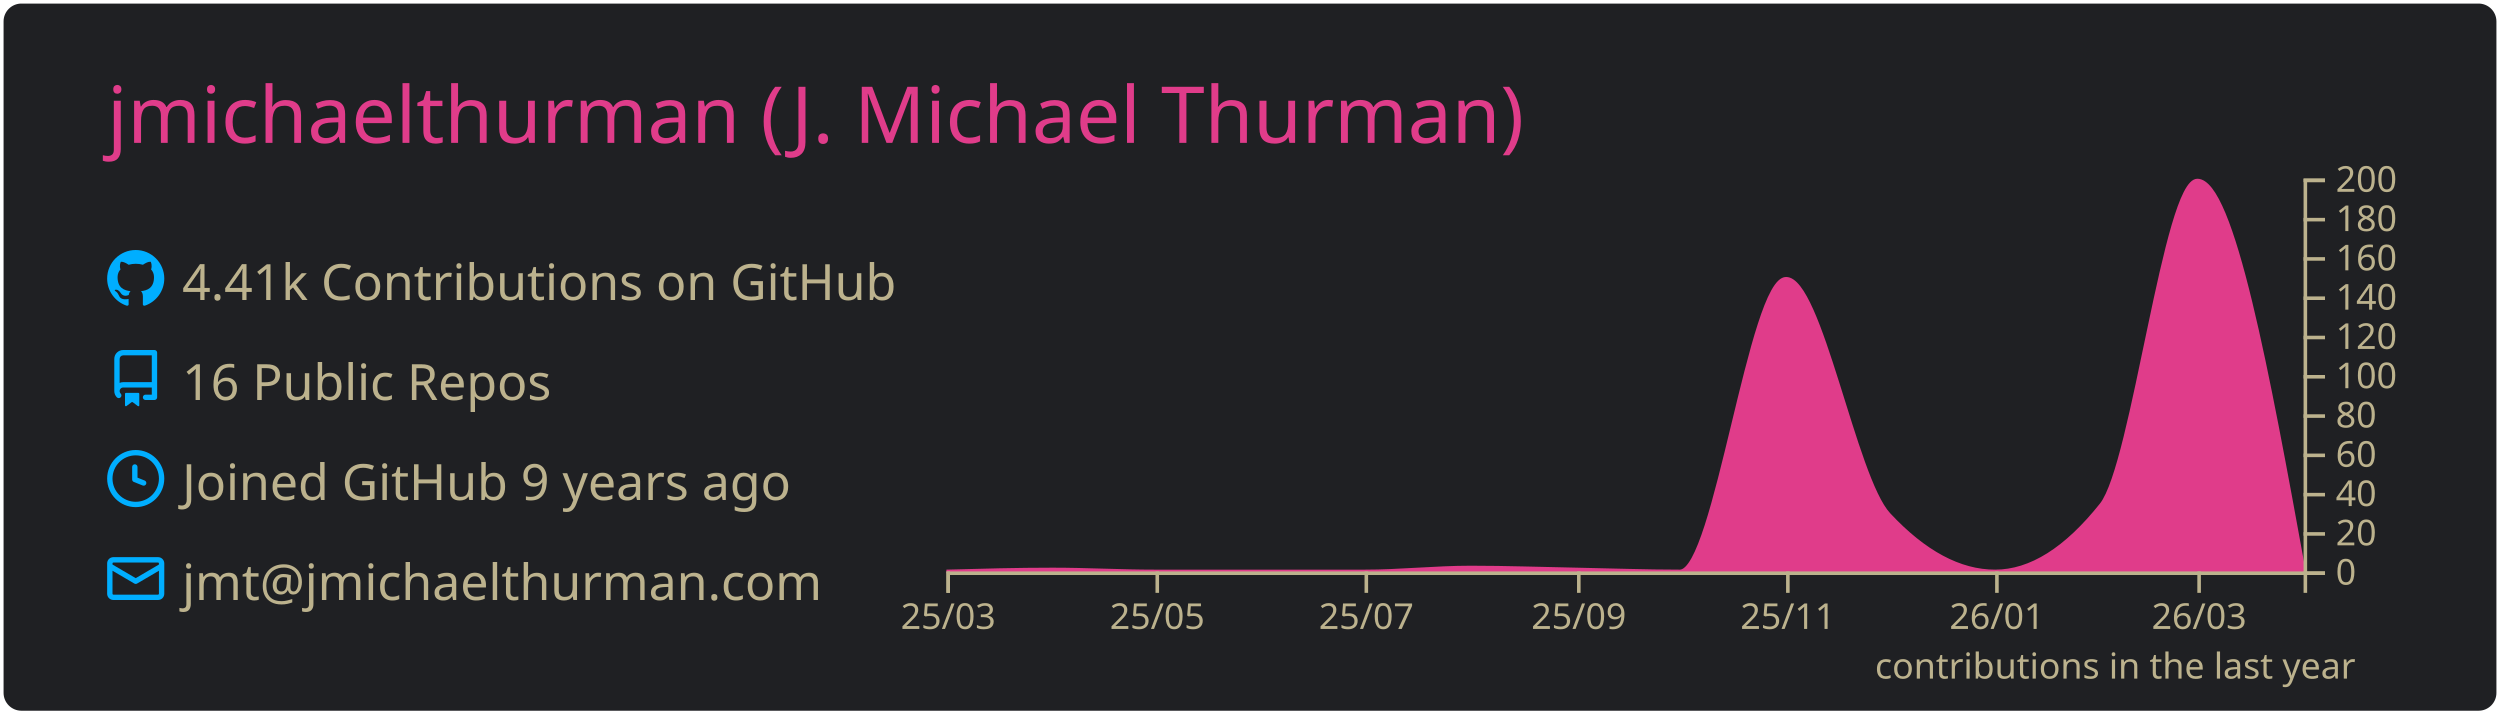
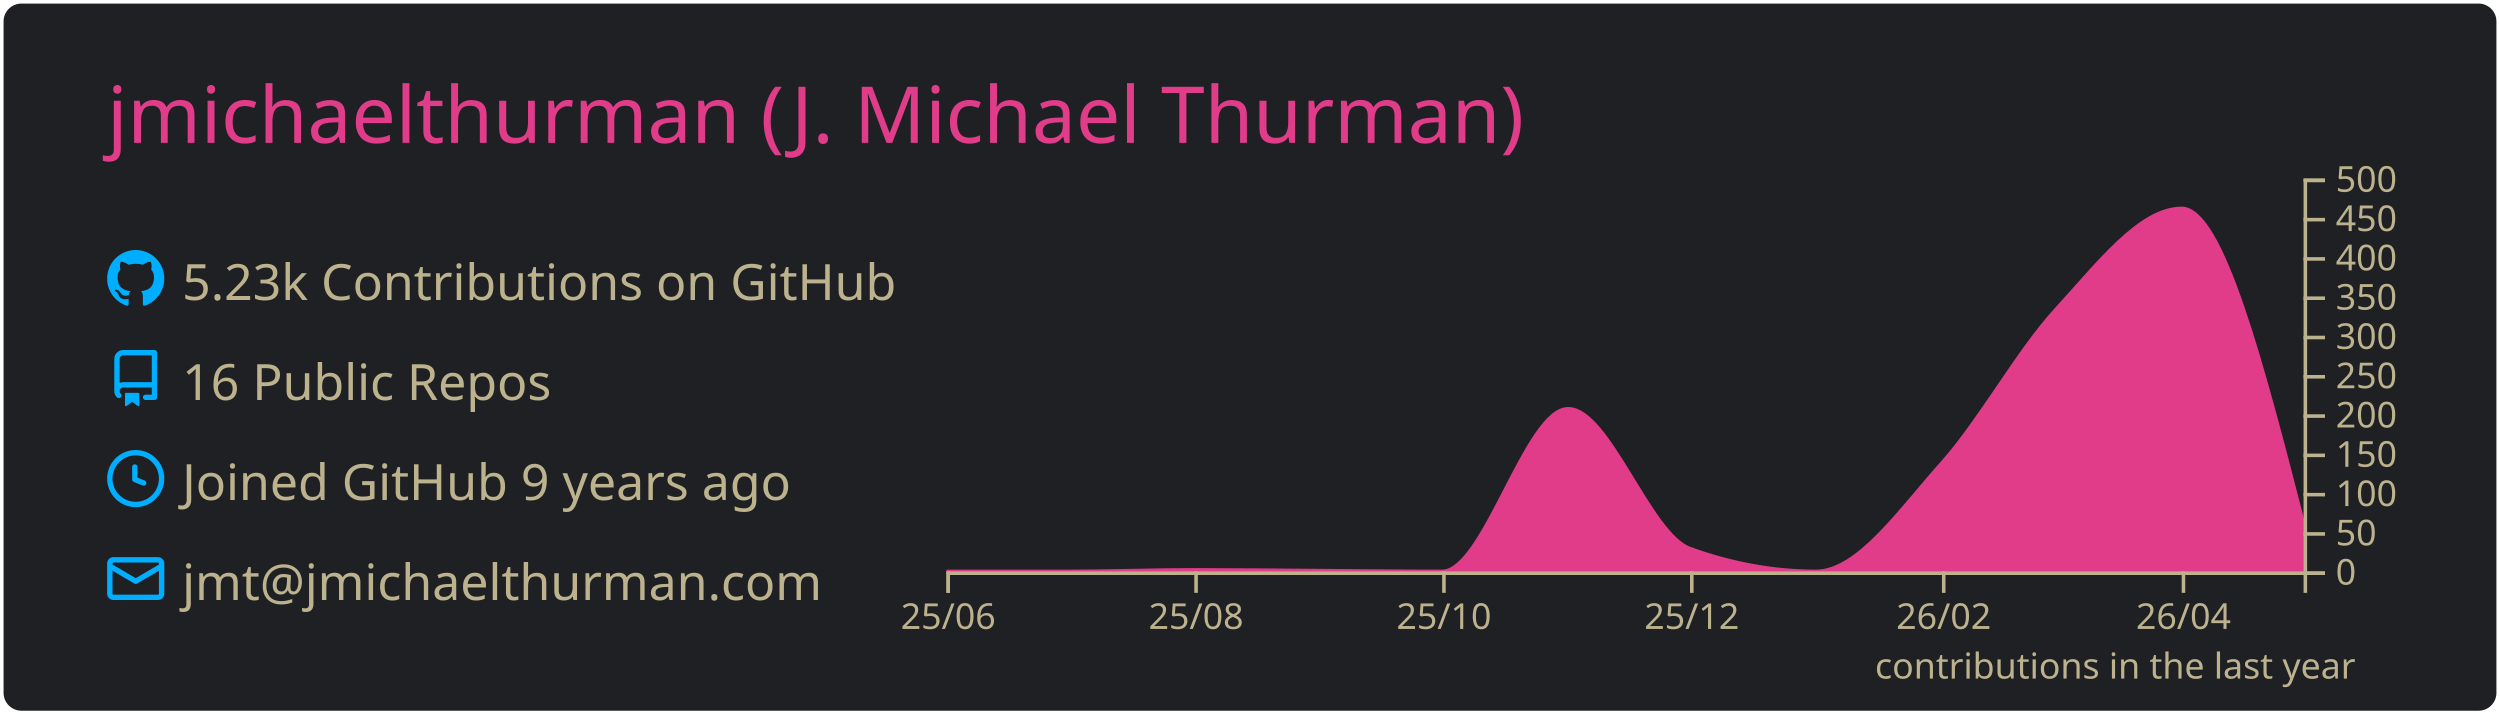
<svg xmlns="http://www.w3.org/2000/svg" width="700" height="200" viewBox="0 0 700 200">
  <style>* {
          font-family: 'Segoe UI', Ubuntu, "Helvetica Neue", Sans-Serif
        }</style>
  <rect x="1" y="1" rx="5" ry="5" height="99%" width="99.714%" stroke="#000000" stroke-width="1" fill="#1f2023" stroke-opacity="0" />
  <text x="30" y="40" style="font-size: 22px; fill: #e03c8a;">jmichaelthurman (J. Michael Thurman)</text>
  <g transform="translate(0,40)">
    <g transform="translate(30,30)">
      <g transform="translate(0,0)" width="14" height="14" fill="#00aeff">
        <path fill-rule="evenodd" d="M8 0C3.58 0 0 3.58 0 8c0 3.54 2.29 6.53 5.47 7.59.4.07.55-.17.55-.38 0-.19-.01-.82-.01-1.49-2.01.37-2.53-.49-2.69-.94-.09-.23-.48-.94-.82-1.13-.28-.15-.68-.52-.01-.53.63-.01 1.08.58 1.23.82.72 1.21 1.87.87 2.33.66.07-.52.28-.87.51-1.07-1.78-.2-3.64-.89-3.64-3.95 0-.87.31-1.59.82-2.15-.08-.2-.36-1.02.08-2.12 0 0 .67-.21 2.2.82.64-.18 1.32-.27 2-.27.68 0 1.36.09 2 .27 1.53-1.04 2.2-.82 2.2-.82.44 1.1.16 1.92.08 2.12.51.56.82 1.27.82 2.15 0 3.07-1.87 3.75-3.65 3.95.29.25.54.73.54 1.48 0 1.07-.01 1.93-.01 2.2 0 .21.15.46.55.38A8.013 8.013 0 0016 8c0-4.42-3.58-8-8-8z" />
      </g>
      <g transform="translate(0,28)" width="14" height="14" fill="#00aeff">
        <path fill-rule="evenodd" d="M2 2.5A2.5 2.5 0 014.5 0h8.75a.75.75 0 01.75.75v12.5a.75.75 0 01-.75.75h-2.5a.75.75 0 110-1.5h1.75v-2h-8a1 1 0 00-.714 1.7.75.75 0 01-1.072 1.05A2.495 2.495 0 012 11.5v-9zm10.5-1V9h-8c-.356 0-.694.074-1 .208V2.5a1 1 0 011-1h8zM5 12.25v3.25a.25.25 0 00.4.2l1.45-1.087a.25.25 0 01.3 0L8.6 15.7a.25.25 0 00.4-.2v-3.25a.25.25 0 00-.25-.25h-3.5a.25.25 0 00-.25.25z" />
      </g>
      <g transform="translate(0,56)" width="14" height="14" fill="#00aeff">
        <path fill-rule="evenodd" d="M1.5 8a6.5 6.5 0 1113 0 6.5 6.5 0 01-13 0zM8 0a8 8 0 100 16A8 8 0 008 0zm.5 4.75a.75.75 0 00-1.5 0v3.5a.75.75 0 00.471.696l2.5 1a.75.75 0 00.557-1.392L8.5 7.742V4.75z" />
      </g>
      <g transform="translate(0,84)" width="14" height="14" fill="#00aeff">
        <path fill-rule="evenodd" d="M1.75 2A1.75 1.75 0 000 3.75v.736a.75.75 0 000 .027v7.737C0 13.216.784 14 1.75 14h12.5A1.75 1.75 0 0016 12.25v-8.5A1.75 1.75 0 0014.25 2H1.75zM14.5 4.07v-.32a.25.25 0 00-.25-.25H1.75a.25.25 0 00-.25.25v.32L8 7.88l6.5-3.81zm-13 1.74v6.441c0 .138.112.25.25.25h12.5a.25.25 0 00.25-.25V5.809L8.38 9.397a.75.75 0 01-.76 0L1.5 5.809z" />
      </g>
-       <text x="21" y="14" style="fill: #bcb28d; font-size: 14px;">4.41k Contributions on GitHub</text>
+       <text x="21" y="14" style="fill: #bcb28d; font-size: 14px;">5.23k Contributions on GitHub</text>
      <text x="21" y="42" style="fill: #bcb28d; font-size: 14px;">16 Public Repos</text>
      <text x="21" y="70" style="fill: #bcb28d; font-size: 14px;">Joined GitHub 9 years ago</text>
      <text x="21" y="98" style="fill: #bcb28d; font-size: 14px;">jmt@jmichaelthurman.com</text>
    </g>
    <g color="#e03c8a" transform="translate(295,10)">
-       <path transform="translate(-30,0)" stroke="#e03c8a" fill="#e03c8a" opacity="1" d="M0,110C9.916,109.725,19.832,109.45,29.747,109.45C39.343,109.45,48.939,110,58.535,110C68.451,110,78.367,110,88.283,110C97.879,110,107.475,110,117.071,110C126.987,110,136.902,108.9,146.818,108.9C156.734,108.9,166.65,109.264,176.566,109.45C186.162,109.63,195.758,110,205.354,110C215.269,110,225.185,28.05,235.101,28.05C244.697,28.05,254.293,83.76,263.889,94.05C273.805,104.683,283.721,110,293.636,110C303.552,110,313.468,103.767,323.384,91.3C332.34,80.04,341.296,0.55,350.253,0.55C360.168,0.55,370.084,55,380,109.45L380,110C370.084,110,360.168,110,350.253,110C341.296,110,332.34,110,323.384,110C313.468,110,303.552,110,293.636,110C283.721,110,273.805,110,263.889,110C254.293,110,244.697,110,235.101,110C225.185,110,215.269,110,205.354,110C195.758,110,186.162,110,176.566,110C166.65,110,156.734,110,146.818,110C136.902,110,126.987,110,117.071,110C107.475,110,97.879,110,88.283,110C78.367,110,68.451,110,58.535,110C48.939,110,39.343,110,29.747,110C19.832,110,9.916,110,0,110Z" />
+       <path transform="translate(-30,0)" stroke="#e03c8a" fill="#e03c8a" opacity="1" d="M0,110C11.377,110,22.754,110,34.132,110C45.888,110,57.645,109.56,69.401,109.56C81.158,109.56,92.914,109.705,104.671,109.78C116.048,109.852,127.425,110,138.802,110C150.559,110,162.315,64.46,174.072,64.46C185.449,64.46,196.826,99.504,208.204,103.62C219.96,107.873,231.717,110,243.473,110C255.23,110,266.986,92.761,278.743,79.64C289.361,67.789,299.98,48.309,310.599,36.74C322.355,23.932,334.112,8.36,345.868,8.36C357.246,8.36,368.623,52.58,380,96.8L380,110C368.623,110,357.246,110,345.868,110C334.112,110,322.355,110,310.599,110C299.98,110,289.361,110,278.743,110C266.986,110,255.23,110,243.473,110C231.717,110,219.96,110,208.204,110C196.826,110,185.449,110,174.072,110C162.315,110,150.559,110,138.802,110C127.425,110,116.048,110,104.671,110C92.914,110,81.158,110,69.401,110C57.645,110,45.888,110,34.132,110C22.754,110,11.377,110,0,110Z" />
      <g color="#bcb28d" transform="translate(-30,110)" fill="none" font-size="10" font-family="sans-serif" text-anchor="middle">
        <path class="domain" stroke="currentColor" d="M0.5,6V0.5H380.5V6" />
        <g class="tick" opacity="1" transform="translate(0.5,0)">
          <line stroke="currentColor" y2="6" />
-           <text fill="currentColor" y="9" dy="0.71em">25/03</text>
+           <text fill="currentColor" y="9" dy="0.71em">25/06</text>
        </g>
-         <g class="tick" opacity="1" transform="translate(59.03535,0)">
+         <g class="tick" opacity="1" transform="translate(69.9012,0)">
          <line stroke="currentColor" y2="6" />
-           <text fill="currentColor" y="9" dy="0.71em">25/05</text>
+           <text fill="currentColor" y="9" dy="0.71em">25/08</text>
        </g>
-         <g class="tick" opacity="1" transform="translate(117.5707,0)">
+         <g class="tick" opacity="1" transform="translate(139.3024,0)">
          <line stroke="currentColor" y2="6" />
-           <text fill="currentColor" y="9" dy="0.71em">25/07</text>
+           <text fill="currentColor" y="9" dy="0.71em">25/10</text>
        </g>
-         <g class="tick" opacity="1" transform="translate(177.0657,0)">
+         <g class="tick" opacity="1" transform="translate(208.7036,0)">
          <line stroke="currentColor" y2="6" />
-           <text fill="currentColor" y="9" dy="0.71em">25/09</text>
+           <text fill="currentColor" y="9" dy="0.71em">25/12</text>
        </g>
-         <g class="tick" opacity="1" transform="translate(235.601,0)">
+         <g class="tick" opacity="1" transform="translate(279.2425,0)">
          <line stroke="currentColor" y2="6" />
-           <text fill="currentColor" y="9" dy="0.71em">25/11</text>
+           <text fill="currentColor" y="9" dy="0.71em">26/02</text>
        </g>
-         <g class="tick" opacity="1" transform="translate(294.1364,0)">
+         <g class="tick" opacity="1" transform="translate(346.3683,0)">
          <line stroke="currentColor" y2="6" />
-           <text fill="currentColor" y="9" dy="0.71em">26/01</text>
-         </g>
-         <g class="tick" opacity="1" transform="translate(350.7525,0)">
-           <line stroke="currentColor" y2="6" />
-           <text fill="currentColor" y="9" dy="0.71em">26/03</text>
+           <text fill="currentColor" y="9" dy="0.71em">26/04</text>
        </g>
      </g>
      <g color="#bcb28d" transform="translate(350,0)" fill="none" font-size="10" font-family="sans-serif" text-anchor="start">
        <path class="domain" stroke="currentColor" d="M6,110.5H0.5V0.5H6" />
        <g class="tick" opacity="1" transform="translate(0,110.5)">
          <line stroke="currentColor" x2="6" />
          <text fill="currentColor" x="9" dy="0.32em">0</text>
        </g>
        <g class="tick" opacity="1" transform="translate(0,99.5)">
          <line stroke="currentColor" x2="6" />
-           <text fill="currentColor" x="9" dy="0.32em">20</text>
+           <text fill="currentColor" x="9" dy="0.32em">50</text>
        </g>
        <g class="tick" opacity="1" transform="translate(0,88.5)">
          <line stroke="currentColor" x2="6" />
-           <text fill="currentColor" x="9" dy="0.32em">40</text>
+           <text fill="currentColor" x="9" dy="0.32em">100</text>
        </g>
        <g class="tick" opacity="1" transform="translate(0,77.5)">
          <line stroke="currentColor" x2="6" />
-           <text fill="currentColor" x="9" dy="0.32em">60</text>
+           <text fill="currentColor" x="9" dy="0.32em">150</text>
        </g>
        <g class="tick" opacity="1" transform="translate(0,66.5)">
          <line stroke="currentColor" x2="6" />
-           <text fill="currentColor" x="9" dy="0.32em">80</text>
+           <text fill="currentColor" x="9" dy="0.32em">200</text>
        </g>
        <g class="tick" opacity="1" transform="translate(0,55.5)">
          <line stroke="currentColor" x2="6" />
-           <text fill="currentColor" x="9" dy="0.32em">100</text>
+           <text fill="currentColor" x="9" dy="0.32em">250</text>
        </g>
        <g class="tick" opacity="1" transform="translate(0,44.5)">
          <line stroke="currentColor" x2="6" />
-           <text fill="currentColor" x="9" dy="0.32em">120</text>
+           <text fill="currentColor" x="9" dy="0.32em">300</text>
        </g>
        <g class="tick" opacity="1" transform="translate(0,33.5)">
          <line stroke="currentColor" x2="6" />
-           <text fill="currentColor" x="9" dy="0.32em">140</text>
+           <text fill="currentColor" x="9" dy="0.32em">350</text>
        </g>
        <g class="tick" opacity="1" transform="translate(0,22.5)">
          <line stroke="currentColor" x2="6" />
-           <text fill="currentColor" x="9" dy="0.32em">160</text>
+           <text fill="currentColor" x="9" dy="0.32em">400</text>
        </g>
        <g class="tick" opacity="1" transform="translate(0,11.5)">
          <line stroke="currentColor" x2="6" />
-           <text fill="currentColor" x="9" dy="0.32em">180</text>
+           <text fill="currentColor" x="9" dy="0.32em">450</text>
        </g>
        <g class="tick" opacity="1" transform="translate(0,0.5)">
          <line stroke="currentColor" x2="6" />
-           <text fill="currentColor" x="9" dy="0.32em">200</text>
+           <text fill="currentColor" x="9" dy="0.32em">500</text>
        </g>
      </g>
      <g>
        <text y="140" x="230" style="fill: #bcb28d; font-size: 10px;">contributions in the last year</text>
      </g>
    </g>
  </g>
</svg>
